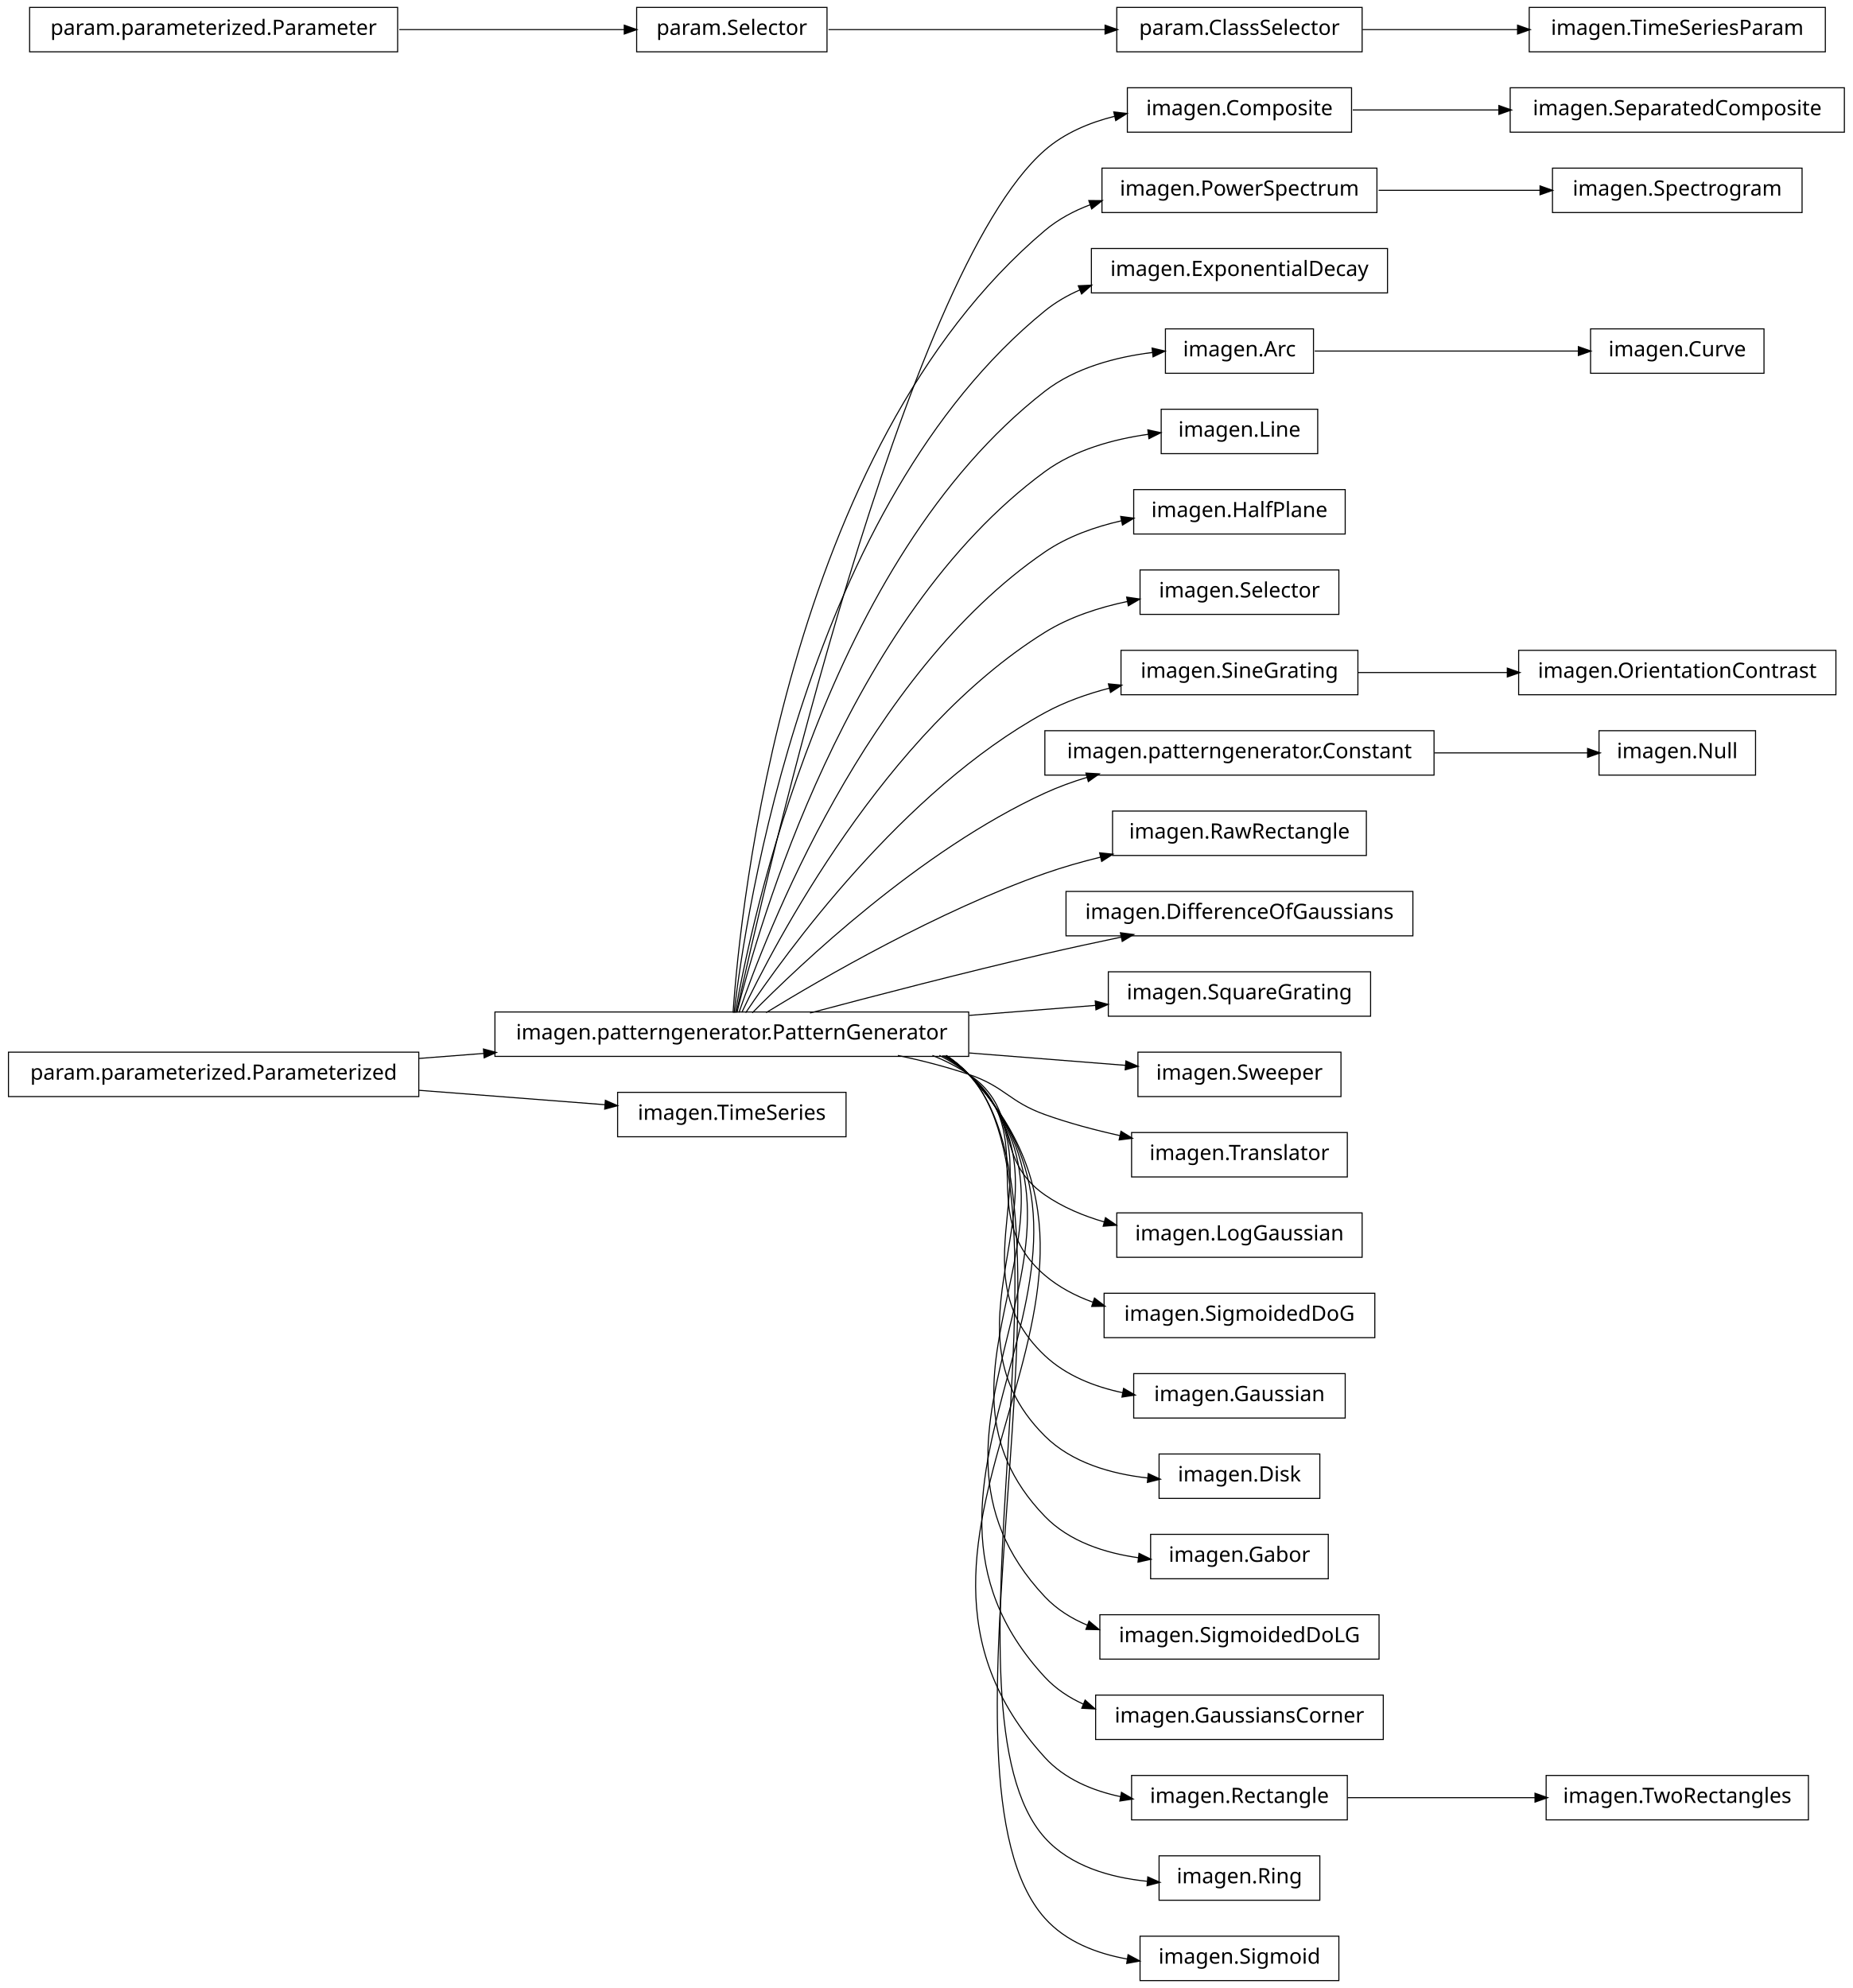
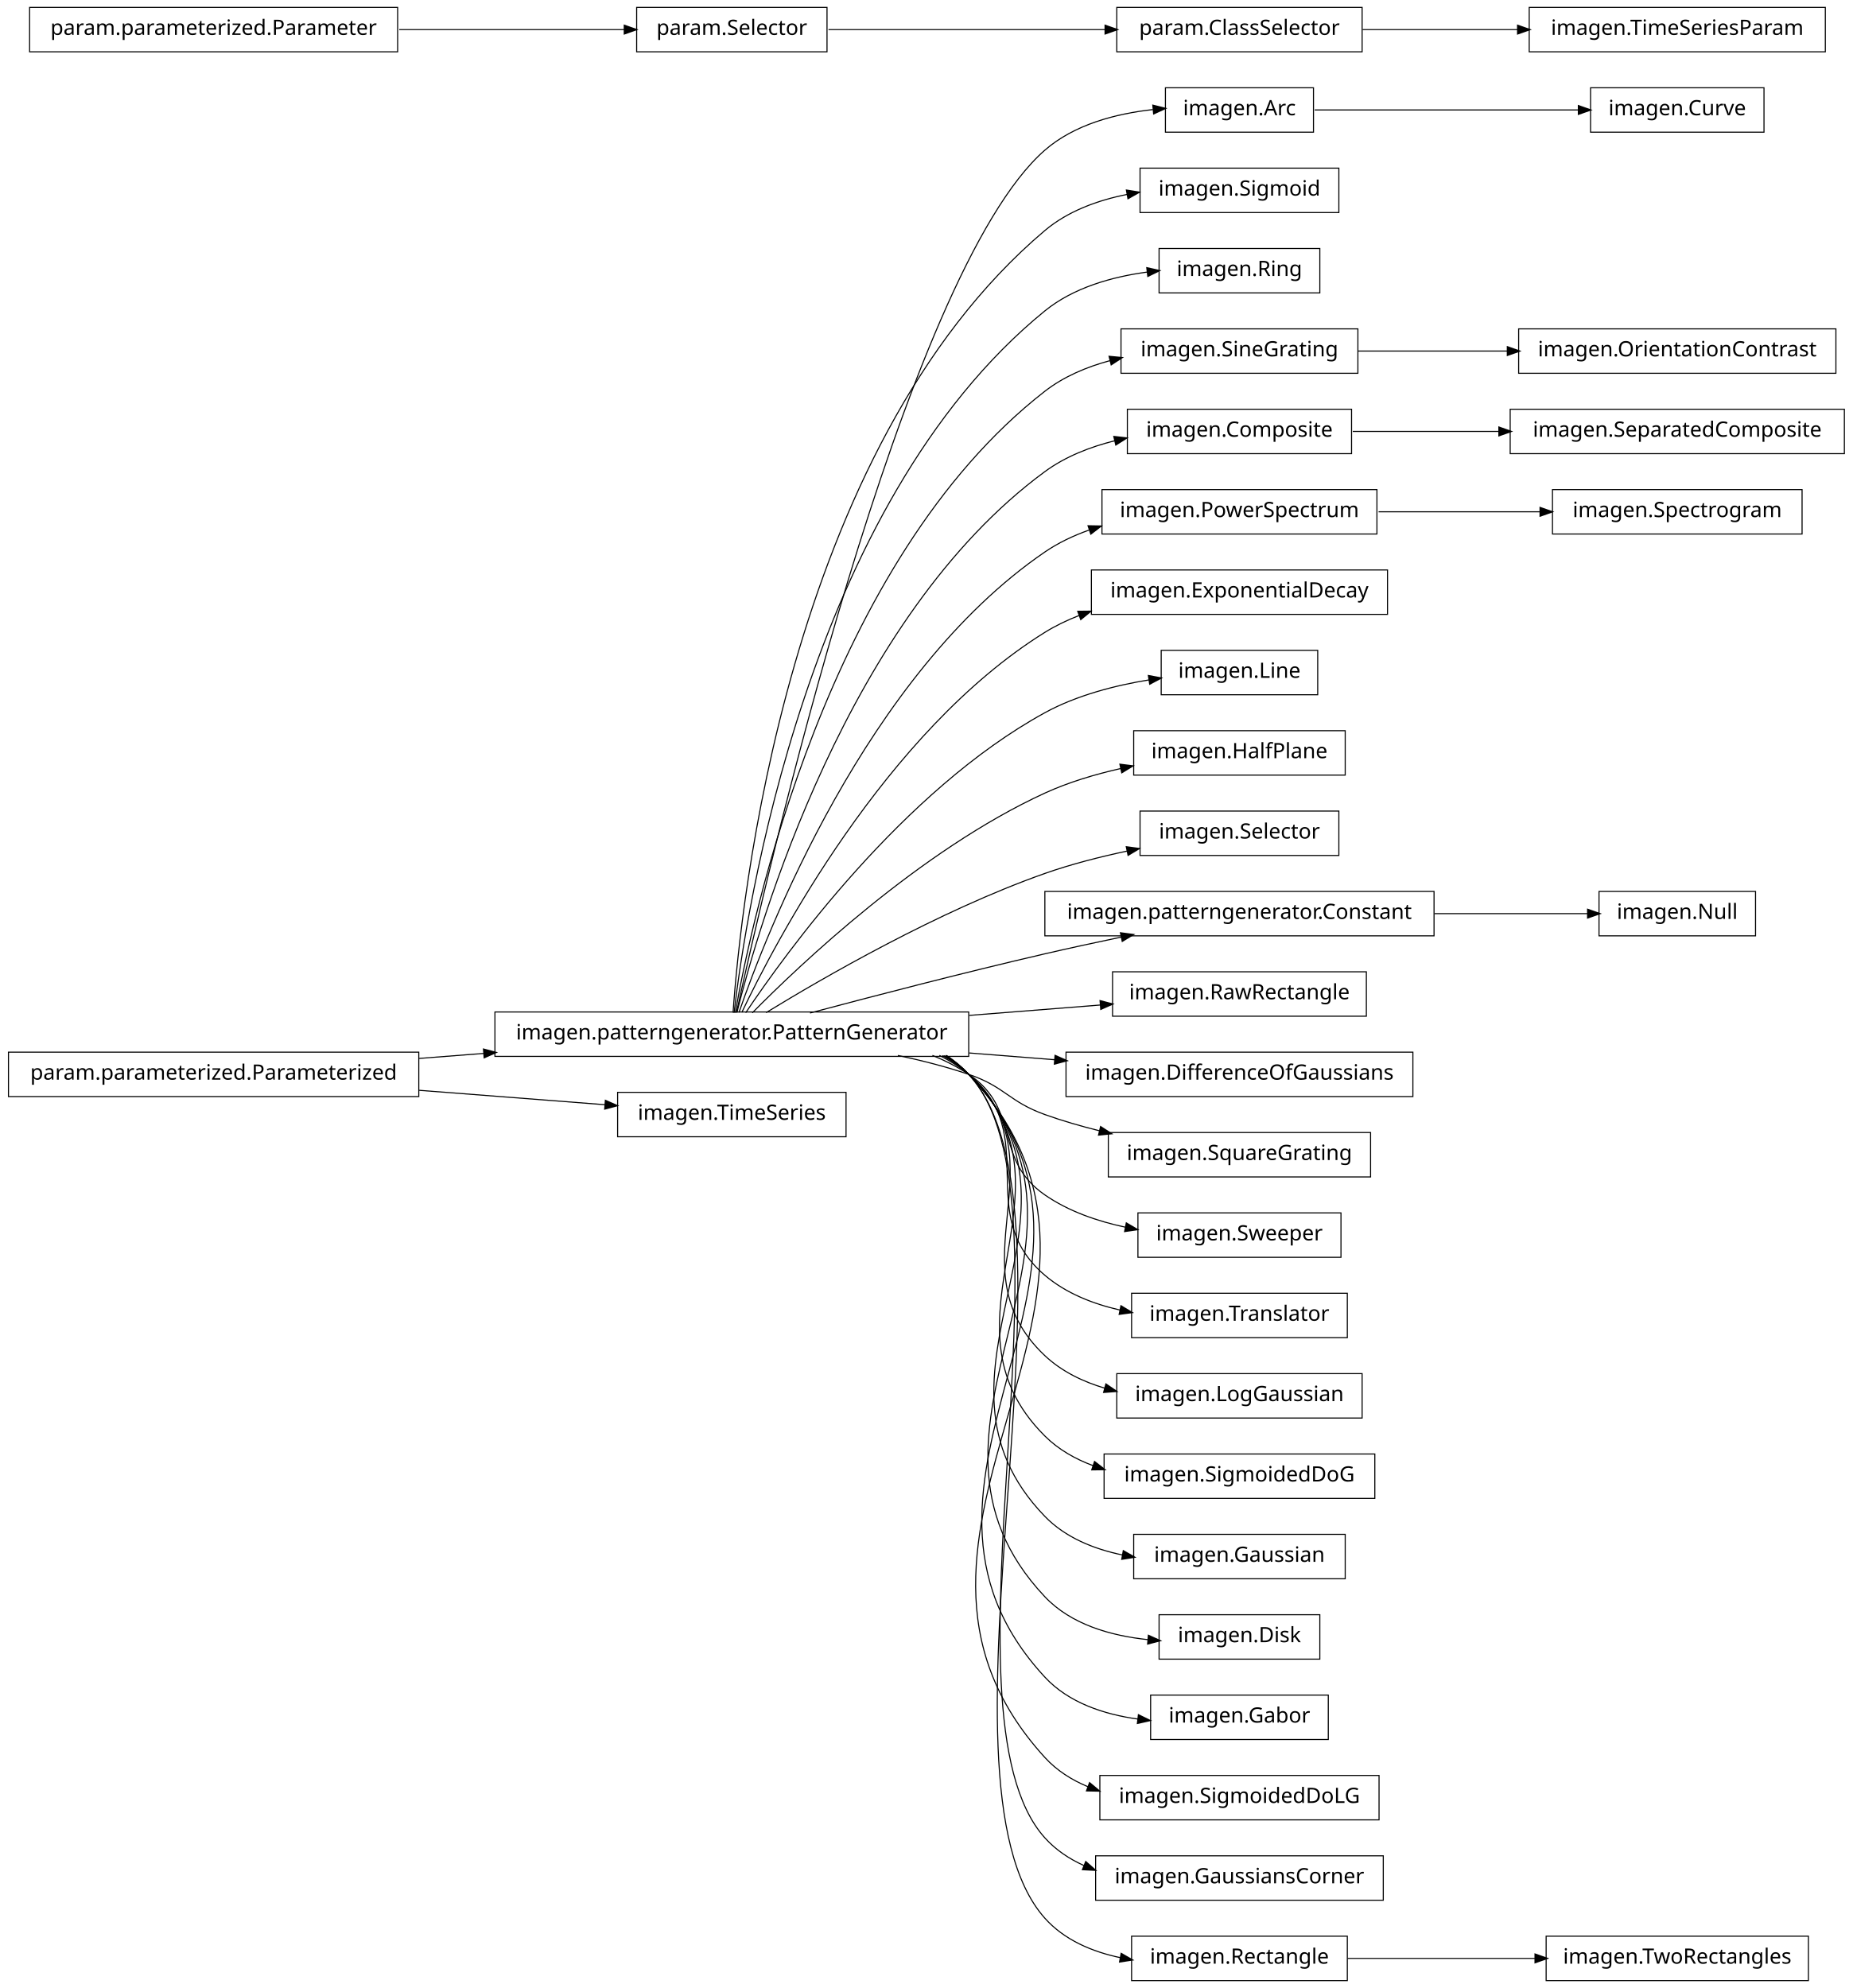
<svg xmlns="http://www.w3.org/2000/svg" width="876pt" height="940pt" viewBox="0.00 0.00 876.00 940.00">
  <g id="graph1" class="graph" transform="scale(1 1) rotate(0) translate(4 936)">
    <polygon fill="white" stroke="white" points="-4,5 -4,-936 873,-936 873,5 -4,5" />
    <g id="node1" class="node">
-       <polygon fill="none" stroke="black" stroke-width="0.5" points="635,-894.5 529,-894.5 529,-873.5 635,-873.5 635,-894.5" />
-       <text text-anchor="middle" x="582" y="-881.5" font-family="Vera" font-size="10.00">imagen.Composite</text>
-     </g>
-     <g id="node61" class="node">
-       <polygon fill="none" stroke="black" stroke-width="0.5" points="868,-894.5 710,-894.5 710,-873.5 868,-873.5 868,-894.5" />
-       <text text-anchor="middle" x="789" y="-881.5" font-family="Vera" font-size="10.00">imagen.SeparatedComposite</text>
-     </g>
-     <g id="edge58" class="edge">
-       <path fill="none" stroke="black" stroke-width="0.5" d="M635.577,-884C656.626,-884 681.297,-884 704.625,-884" />
-       <polygon fill="black" stroke="black" points="704.893,-885.75 709.893,-884 704.892,-882.25 704.893,-885.75" />
+       <polygon fill="none" stroke="black" stroke-width="0.5" points="830,-894.5 748,-894.5 748,-873.5 830,-873.5 830,-894.5" />
+       <text text-anchor="middle" x="789" y="-881.5" font-family="Vera" font-size="10.00">imagen.Curve</text>
    </g>
    <g id="node2" class="node">
+       <polygon fill="none" stroke="black" stroke-width="0.5" points="617,-894.5 547,-894.5 547,-873.5 617,-873.5 617,-894.5" />
+       <text text-anchor="middle" x="582" y="-881.5" font-family="Vera" font-size="10.00">imagen.Arc</text>
+     </g>
+     <g id="edge2" class="edge">
+       <path fill="none" stroke="black" stroke-width="0.5" d="M617.585,-884C652.1,-884 704.658,-884 742.474,-884" />
+       <polygon fill="black" stroke="black" points="742.476,-885.75 747.476,-884 742.476,-882.25 742.476,-885.75" />
+     </g>
+     <g id="node4" class="node">
      <polygon fill="none" stroke="black" stroke-width="0.5" points="454,-457.5 230,-457.5 230,-436.5 454,-436.5 454,-457.5" />
      <text text-anchor="middle" x="342" y="-444.5" font-family="Vera" font-size="10.00">imagen.patterngenerator.PatternGenerator</text>
    </g>
-     <g id="edge2" class="edge">
-       <path fill="none" stroke="black" stroke-width="0.5" d="M344.205,-457.259C356.982,-515.776 423.271,-806.818 490,-865 499.25,-873.065 511.012,-878.031 523.008,-881.022" />
-       <polygon fill="black" stroke="black" points="522.895,-882.791 528.158,-882.186 523.667,-879.377 522.895,-882.791" />
-     </g>
-     <g id="node5" class="node">
-       <polygon fill="none" stroke="black" stroke-width="0.5" points="647,-856.5 517,-856.5 517,-835.5 647,-835.5 647,-856.5" />
-       <text text-anchor="middle" x="582" y="-843.5" font-family="Vera" font-size="10.00">imagen.PowerSpectrum</text>
+     <g id="edge22" class="edge">
+       <path fill="none" stroke="black" stroke-width="0.5" d="M344.205,-457.259C356.982,-515.776 423.271,-806.818 490,-865 503.925,-877.142 523.541,-882.258 541.085,-884.19" />
+       <polygon fill="black" stroke="black" points="541.313,-885.968 546.454,-884.691 541.638,-882.484 541.313,-885.968" />
+     </g>
+     <g id="node7" class="node">
+       <polygon fill="none" stroke="black" stroke-width="0.5" points="629,-856.5 535,-856.5 535,-835.5 629,-835.5 629,-856.5" />
+       <text text-anchor="middle" x="582" y="-843.5" font-family="Vera" font-size="10.00">imagen.Sigmoid</text>
+     </g>
+     <g id="edge6" class="edge">
+       <path fill="none" stroke="black" stroke-width="0.5" d="M342.586,-457.178C346.009,-506.641 367.778,-723.734 490,-827 500.873,-836.187 515.027,-841.318 528.959,-844.091" />
+       <polygon fill="black" stroke="black" points="528.845,-845.849 534.076,-845.009 529.464,-842.404 528.845,-845.849" />
+     </g>
+     <g id="node9" class="node">
+       <polygon fill="none" stroke="black" stroke-width="0.5" points="620,-818.5 544,-818.5 544,-797.5 620,-797.5 620,-818.5" />
+       <text text-anchor="middle" x="582" y="-805.5" font-family="Vera" font-size="10.00">imagen.Ring</text>
+     </g>
+     <g id="edge8" class="edge">
+       <path fill="none" stroke="black" stroke-width="0.5" d="M343.054,-457.096C348.456,-503.427 377.339,-697.332 490,-789 503.528,-800.008 521.808,-805.134 538.509,-807.372" />
+       <polygon fill="black" stroke="black" points="538.463,-809.129 543.634,-807.978 538.874,-805.653 538.463,-809.129" />
+     </g>
+     <g id="node15" class="node">
+       <polygon fill="none" stroke="black" stroke-width="0.5" points="638,-780.5 526,-780.5 526,-759.5 638,-759.5 638,-780.5" />
+       <text text-anchor="middle" x="582" y="-767.5" font-family="Vera" font-size="10.00">imagen.SineGrating</text>
    </g>
    <g id="edge30" class="edge">
-       <path fill="none" stroke="black" stroke-width="0.5" d="M342.586,-457.178C346.009,-506.641 367.778,-723.734 490,-827 496.293,-832.317 503.685,-836.276 511.497,-839.205" />
-       <polygon fill="black" stroke="black" points="511.112,-840.923 516.409,-840.898 512.253,-837.614 511.112,-840.923" />
-     </g>
-     <g id="node8" class="node">
-       <polygon fill="none" stroke="black" stroke-width="0.5" points="652,-818.5 512,-818.5 512,-797.5 652,-797.5 652,-818.5" />
-       <text text-anchor="middle" x="582" y="-805.5" font-family="Vera" font-size="10.00">imagen.ExponentialDecay</text>
-     </g>
-     <g id="edge6" class="edge">
-       <path fill="none" stroke="black" stroke-width="0.5" d="M343.054,-457.096C348.456,-503.427 377.339,-697.332 490,-789 495.04,-793.101 500.741,-796.386 506.773,-799.009" />
-       <polygon fill="black" stroke="black" points="506.153,-800.646 511.445,-800.889 507.459,-797.399 506.153,-800.646" />
-     </g>
-     <g id="node13" class="node">
-       <polygon fill="none" stroke="black" stroke-width="0.5" points="617,-780.5 547,-780.5 547,-759.5 617,-759.5 617,-780.5" />
-       <text text-anchor="middle" x="582" y="-767.5" font-family="Vera" font-size="10.00">imagen.Arc</text>
-     </g>
-     <g id="edge10" class="edge">
-       <path fill="none" stroke="black" stroke-width="0.5" d="M343.642,-457.137C351.211,-500.38 386.877,-670.851 490,-751 504.354,-762.156 523.651,-767.199 540.864,-769.338" />
-       <polygon fill="black" stroke="black" points="540.971,-771.11 546.132,-769.912 541.351,-767.63 540.971,-771.11" />
-     </g>
-     <g id="node15" class="node">
-       <polygon fill="none" stroke="black" stroke-width="0.5" points="619,-742.5 545,-742.5 545,-721.5 619,-721.5 619,-742.5" />
-       <text text-anchor="middle" x="582" y="-729.5" font-family="Vera" font-size="10.00">imagen.Line</text>
-     </g>
-     <g id="edge12" class="edge">
-       <path fill="none" stroke="black" stroke-width="0.5" d="M344.397,-457.219C354.341,-497.199 396.286,-644.188 490,-713 504.058,-723.322 522.425,-728.336 539.047,-730.676" />
-       <polygon fill="black" stroke="black" points="538.964,-732.429 544.143,-731.319 539.402,-728.956 538.964,-732.429" />
+       <path fill="none" stroke="black" stroke-width="0.5" d="M343.642,-457.137C351.211,-500.38 386.877,-670.851 490,-751 498.934,-757.943 509.782,-762.519 520.85,-765.5" />
+       <polygon fill="black" stroke="black" points="520.672,-767.258 525.946,-766.76 521.512,-763.861 520.672,-767.258" />
    </g>
    <g id="node17" class="node">
-       <polygon fill="none" stroke="black" stroke-width="0.5" points="632,-704.5 532,-704.5 532,-683.5 632,-683.5 632,-704.5" />
-       <text text-anchor="middle" x="582" y="-691.5" font-family="Vera" font-size="10.00">imagen.HalfPlane</text>
+       <polygon fill="none" stroke="black" stroke-width="0.5" points="635,-742.5 529,-742.5 529,-721.5 635,-721.5 635,-742.5" />
+       <text text-anchor="middle" x="582" y="-729.5" font-family="Vera" font-size="10.00">imagen.Composite</text>
    </g>
    <g id="edge14" class="edge">
-       <path fill="none" stroke="black" stroke-width="0.5" d="M345.371,-457.24C357.895,-493.576 405.443,-617.232 490,-675 500.7,-682.31 513.62,-686.912 526.351,-689.784" />
-       <polygon fill="black" stroke="black" points="526.154,-691.53 531.406,-690.838 526.868,-688.104 526.154,-691.53" />
-     </g>
-     <g id="node19" class="node">
-       <polygon fill="none" stroke="black" stroke-width="0.5" points="629,-666.5 535,-666.5 535,-645.5 629,-645.5 629,-666.5" />
-       <text text-anchor="middle" x="582" y="-653.5" font-family="Vera" font-size="10.00">imagen.Selector</text>
-     </g>
-     <g id="edge16" class="edge">
-       <path fill="none" stroke="black" stroke-width="0.5" d="M346.723,-457.3C362.136,-489.668 414.37,-589.969 490,-637 501.718,-644.287 515.74,-648.833 529.263,-651.653" />
-       <polygon fill="black" stroke="black" points="528.975,-653.38 534.217,-652.616 529.643,-649.944 528.975,-653.38" />
-     </g>
-     <g id="node21" class="node">
-       <polygon fill="none" stroke="black" stroke-width="0.5" points="638,-628.5 526,-628.5 526,-607.5 638,-607.5 638,-628.5" />
-       <text text-anchor="middle" x="582" y="-615.5" font-family="Vera" font-size="10.00">imagen.SineGrating</text>
-     </g>
-     <g id="edge18" class="edge">
-       <path fill="none" stroke="black" stroke-width="0.5" d="M348.572,-457.145C367.101,-484.853 422.812,-562.191 490,-599 499.427,-604.165 510.097,-607.929 520.747,-610.672" />
-       <polygon fill="black" stroke="black" points="520.361,-612.38 525.634,-611.862 521.19,-608.979 520.361,-612.38" />
-     </g>
-     <g id="node23" class="node">
-       <polygon fill="none" stroke="black" stroke-width="0.5" points="674,-590.5 490,-590.5 490,-569.5 674,-569.5 674,-590.5" />
-       <text text-anchor="middle" x="582" y="-577.5" font-family="Vera" font-size="10.00">imagen.patterngenerator.Constant</text>
+       <path fill="none" stroke="black" stroke-width="0.5" d="M344.397,-457.219C354.341,-497.199 396.286,-644.188 490,-713 499.662,-720.095 511.36,-724.682 523.128,-727.616" />
+       <polygon fill="black" stroke="black" points="522.905,-729.361 528.17,-728.775 523.689,-725.949 522.905,-729.361" />
+     </g>
+     <g id="node20" class="node">
+       <polygon fill="none" stroke="black" stroke-width="0.5" points="647,-704.5 517,-704.5 517,-683.5 647,-683.5 647,-704.5" />
+       <text text-anchor="middle" x="582" y="-691.5" font-family="Vera" font-size="10.00">imagen.PowerSpectrum</text>
+     </g>
+     <g id="edge44" class="edge">
+       <path fill="none" stroke="black" stroke-width="0.5" d="M345.371,-457.24C357.895,-493.576 405.443,-617.232 490,-675 496.346,-679.336 503.473,-682.719 510.879,-685.353" />
+       <polygon fill="black" stroke="black" points="510.748,-687.153 516.045,-687.06 511.846,-683.83 510.748,-687.153" />
+     </g>
+     <g id="node24" class="node">
+       <polygon fill="none" stroke="black" stroke-width="0.5" points="652,-666.5 512,-666.5 512,-645.5 652,-645.5 652,-666.5" />
+       <text text-anchor="middle" x="582" y="-653.5" font-family="Vera" font-size="10.00">imagen.ExponentialDecay</text>
    </g>
    <g id="edge20" class="edge">
-       <path fill="none" stroke="black" stroke-width="0.5" d="M351.684,-457.097C373.872,-479.589 431.039,-533.959 490,-561 496.384,-563.928 503.223,-566.408 510.184,-568.509" />
-       <polygon fill="black" stroke="black" points="509.729,-570.199 515.019,-569.903 510.699,-566.836 509.729,-570.199" />
-     </g>
-     <g id="node25" class="node">
-       <polygon fill="none" stroke="black" stroke-width="0.5" points="642,-552.5 522,-552.5 522,-531.5 642,-531.5 642,-552.5" />
-       <text text-anchor="middle" x="582" y="-539.5" font-family="Vera" font-size="10.00">imagen.RawRectangle</text>
-     </g>
-     <g id="edge22" class="edge">
-       <path fill="none" stroke="black" stroke-width="0.5" d="M358.209,-457.194C384.757,-473.453 439.606,-505.229 490,-523 498.435,-525.975 507.479,-528.547 516.483,-530.752" />
-       <polygon fill="black" stroke="black" points="516.208,-532.486 521.477,-531.94 517.018,-529.081 516.208,-532.486" />
+       <path fill="none" stroke="black" stroke-width="0.5" d="M346.723,-457.3C362.136,-489.668 414.37,-589.969 490,-637 495.085,-640.162 500.605,-642.809 506.329,-645.021" />
+       <polygon fill="black" stroke="black" points="505.883,-646.721 511.18,-646.78 507.076,-643.431 505.883,-646.721" />
    </g>
    <g id="node27" class="node">
-       <polygon fill="none" stroke="black" stroke-width="0.5" points="664,-514.5 500,-514.5 500,-493.5 664,-493.5 664,-514.5" />
-       <text text-anchor="middle" x="582" y="-501.5" font-family="Vera" font-size="10.00">imagen.DifferenceOfGaussians</text>
+       <polygon fill="none" stroke="black" stroke-width="0.5" points="619,-628.5 545,-628.5 545,-607.5 619,-607.5 619,-628.5" />
+       <text text-anchor="middle" x="582" y="-615.5" font-family="Vera" font-size="10.00">imagen.Line</text>
    </g>
    <g id="edge24" class="edge">
+       <path fill="none" stroke="black" stroke-width="0.5" d="M348.572,-457.145C367.101,-484.853 422.812,-562.191 490,-599 505.036,-607.238 523.237,-611.914 539.468,-614.564" />
+       <polygon fill="black" stroke="black" points="539.23,-616.298 544.437,-615.324 539.759,-612.838 539.23,-616.298" />
+     </g>
+     <g id="node29" class="node">
+       <polygon fill="none" stroke="black" stroke-width="0.5" points="632,-590.5 532,-590.5 532,-569.5 632,-569.5 632,-590.5" />
+       <text text-anchor="middle" x="582" y="-577.5" font-family="Vera" font-size="10.00">imagen.HalfPlane</text>
+     </g>
+     <g id="edge26" class="edge">
+       <path fill="none" stroke="black" stroke-width="0.5" d="M351.684,-457.097C373.872,-479.589 431.039,-533.959 490,-561 501.155,-566.116 513.702,-569.866 525.858,-572.611" />
+       <polygon fill="black" stroke="black" points="525.782,-574.385 531.038,-573.727 526.519,-570.964 525.782,-574.385" />
+     </g>
+     <g id="node31" class="node">
+       <polygon fill="none" stroke="black" stroke-width="0.5" points="629,-552.5 535,-552.5 535,-531.5 629,-531.5 629,-552.5" />
+       <text text-anchor="middle" x="582" y="-539.5" font-family="Vera" font-size="10.00">imagen.Selector</text>
+     </g>
+     <g id="edge28" class="edge">
+       <path fill="none" stroke="black" stroke-width="0.5" d="M358.209,-457.194C384.757,-473.453 439.606,-505.229 490,-523 502.356,-527.357 516.018,-530.851 528.948,-533.594" />
+       <polygon fill="black" stroke="black" points="528.803,-535.351 534.054,-534.647 529.51,-531.923 528.803,-535.351" />
+     </g>
+     <g id="node34" class="node">
+       <polygon fill="none" stroke="black" stroke-width="0.5" points="674,-514.5 490,-514.5 490,-493.5 674,-493.5 674,-514.5" />
+       <text text-anchor="middle" x="582" y="-501.5" font-family="Vera" font-size="10.00">imagen.patterngenerator.Constant</text>
+     </g>
+     <g id="edge32" class="edge">
      <path fill="none" stroke="black" stroke-width="0.5" d="M378.982,-457.017C408.848,-464.981 452.009,-476.205 490,-485 501.678,-487.704 514.235,-490.421 526.202,-492.921" />
      <polygon fill="black" stroke="black" points="526.039,-494.675 531.29,-493.979 526.751,-491.248 526.039,-494.675" />
    </g>
-     <g id="node29" class="node">
-       <polygon fill="none" stroke="black" stroke-width="0.5" points="644,-476.5 520,-476.5 520,-455.5 644,-455.5 644,-476.5" />
-       <text text-anchor="middle" x="582" y="-463.5" font-family="Vera" font-size="10.00">imagen.SquareGrating</text>
-     </g>
-     <g id="edge26" class="edge">
-       <path fill="none" stroke="black" stroke-width="0.5" d="M454.27,-455.888C474.677,-457.504 495.384,-459.143 514.015,-460.618" />
-       <polygon fill="black" stroke="black" points="514.091,-462.379 519.213,-461.029 514.367,-458.89 514.091,-462.379" />
-     </g>
-     <g id="node31" class="node">
-       <polygon fill="none" stroke="black" stroke-width="0.5" points="630,-438.5 534,-438.5 534,-417.5 630,-417.5 630,-438.5" />
-       <text text-anchor="middle" x="582" y="-425.5" font-family="Vera" font-size="10.00">imagen.Sweeper</text>
-     </g>
-     <g id="edge28" class="edge">
-       <path fill="none" stroke="black" stroke-width="0.5" d="M454.27,-438.112C480.021,-436.073 506.249,-433.997 528.184,-432.26" />
-       <polygon fill="black" stroke="black" points="528.527,-433.989 533.374,-431.85 528.251,-430.5 528.527,-433.989" />
-     </g>
    <g id="node38" class="node">
-       <polygon fill="none" stroke="black" stroke-width="0.5" points="633,-400.5 531,-400.5 531,-379.5 633,-379.5 633,-400.5" />
-       <text text-anchor="middle" x="582" y="-387.5" font-family="Vera" font-size="10.00">imagen.Translator</text>
+       <polygon fill="none" stroke="black" stroke-width="0.5" points="642,-476.5 522,-476.5 522,-455.5 642,-455.5 642,-476.5" />
+       <text text-anchor="middle" x="582" y="-463.5" font-family="Vera" font-size="10.00">imagen.RawRectangle</text>
    </g>
    <g id="edge36" class="edge">
-       <path fill="none" stroke="black" stroke-width="0.5" d="M420.515,-436.949C431.895,-434.553 443.353,-431.609 454,-428 471.134,-422.192 472.972,-415.112 490,-409 501.282,-404.95 513.67,-401.659 525.598,-399.026" />
-       <polygon fill="black" stroke="black" points="526.155,-400.696 530.677,-397.937 525.422,-397.274 526.155,-400.696" />
+       <path fill="none" stroke="black" stroke-width="0.5" d="M454.27,-455.888C475.458,-457.565 496.968,-459.268 516.144,-460.786" />
+       <polygon fill="black" stroke="black" points="516.366,-462.559 521.489,-461.21 516.642,-459.07 516.366,-462.559" />
    </g>
    <g id="node40" class="node">
-       <polygon fill="none" stroke="black" stroke-width="0.5" points="640,-362.5 524,-362.5 524,-341.5 640,-341.5 640,-362.5" />
-       <text text-anchor="middle" x="582" y="-349.5" font-family="Vera" font-size="10.00">imagen.LogGaussian</text>
+       <polygon fill="none" stroke="black" stroke-width="0.5" points="664,-438.5 500,-438.5 500,-417.5 664,-417.5 664,-438.5" />
+       <text text-anchor="middle" x="582" y="-425.5" font-family="Vera" font-size="10.00">imagen.DifferenceOfGaussians</text>
    </g>
    <g id="edge38" class="edge">
-       <path fill="none" stroke="black" stroke-width="0.5" d="M436.846,-436.968C442.881,-434.512 448.666,-431.554 454,-428 478.935,-411.386 465.365,-388.056 490,-371 498.412,-365.176 508.226,-361.065 518.25,-358.178" />
-       <polygon fill="black" stroke="black" points="518.805,-359.841 523.182,-356.857 517.9,-356.46 518.805,-359.841" />
+       <path fill="none" stroke="black" stroke-width="0.5" d="M454.27,-438.112C467.841,-437.038 481.543,-435.953 494.68,-434.913" />
+       <polygon fill="black" stroke="black" points="495.034,-436.64 499.88,-434.501 494.758,-433.151 495.034,-436.64" />
    </g>
    <g id="node42" class="node">
-       <polygon fill="none" stroke="black" stroke-width="0.5" points="646,-324.5 518,-324.5 518,-303.5 646,-303.5 646,-324.5" />
-       <text text-anchor="middle" x="582" y="-311.5" font-family="Vera" font-size="10.00">imagen.SigmoidedDoG</text>
+       <polygon fill="none" stroke="black" stroke-width="0.5" points="644,-400.5 520,-400.5 520,-379.5 644,-379.5 644,-400.5" />
+       <text text-anchor="middle" x="582" y="-387.5" font-family="Vera" font-size="10.00">imagen.SquareGrating</text>
    </g>
    <g id="edge40" class="edge">
-       <path fill="none" stroke="black" stroke-width="0.5" d="M440.125,-436.98C445.063,-434.476 449.735,-431.508 454,-428 488.872,-399.318 455.644,-362.298 490,-333 496.577,-327.391 504.374,-323.29 512.604,-320.313" />
-       <polygon fill="black" stroke="black" points="513.58,-321.834 517.777,-318.602 512.481,-318.511 513.58,-321.834" />
-     </g>
-     <g id="node46" class="node">
-       <polygon fill="none" stroke="black" stroke-width="0.5" points="632,-286.5 532,-286.5 532,-265.5 632,-265.5 632,-286.5" />
-       <text text-anchor="middle" x="582" y="-273.5" font-family="Vera" font-size="10.00">imagen.Gaussian</text>
-     </g>
-     <g id="edge44" class="edge">
-       <path fill="none" stroke="black" stroke-width="0.5" d="M441.576,-436.896C446.023,-434.39 450.204,-431.447 454,-428 499.336,-386.832 445.404,-336.968 490,-295 500.049,-285.543 513.505,-280.262 527.018,-277.429" />
-       <polygon fill="black" stroke="black" points="527.403,-279.137 531.993,-276.493 526.756,-275.698 527.403,-279.137" />
-     </g>
-     <g id="node48" class="node">
-       <polygon fill="none" stroke="black" stroke-width="0.5" points="620,-248.5 544,-248.5 544,-227.5 620,-227.5 620,-248.5" />
-       <text text-anchor="middle" x="582" y="-235.5" font-family="Vera" font-size="10.00">imagen.Disk</text>
+       <path fill="none" stroke="black" stroke-width="0.5" d="M420.515,-436.949C431.895,-434.553 443.353,-431.609 454,-428 471.134,-422.192 472.972,-415.112 490,-409 498.289,-406.024 507.175,-403.459 516.037,-401.263" />
+       <polygon fill="black" stroke="black" points="516.501,-402.951 520.953,-400.08 515.683,-399.548 516.501,-402.951" />
+     </g>
+     <g id="node44" class="node">
+       <polygon fill="none" stroke="black" stroke-width="0.5" points="630,-362.5 534,-362.5 534,-341.5 630,-341.5 630,-362.5" />
+       <text text-anchor="middle" x="582" y="-349.5" font-family="Vera" font-size="10.00">imagen.Sweeper</text>
+     </g>
+     <g id="edge42" class="edge">
+       <path fill="none" stroke="black" stroke-width="0.5" d="M436.846,-436.968C442.881,-434.512 448.666,-431.554 454,-428 478.935,-411.386 465.365,-388.056 490,-371 501.226,-363.228 514.949,-358.507 528.334,-355.673" />
+       <polygon fill="black" stroke="black" points="528.675,-357.39 533.246,-354.712 528.003,-353.955 528.675,-357.39" />
+     </g>
+     <g id="node47" class="node">
+       <polygon fill="none" stroke="black" stroke-width="0.5" points="633,-324.5 531,-324.5 531,-303.5 633,-303.5 633,-324.5" />
+       <text text-anchor="middle" x="582" y="-311.5" font-family="Vera" font-size="10.00">imagen.Translator</text>
    </g>
    <g id="edge46" class="edge">
-       <path fill="none" stroke="black" stroke-width="0.5" d="M442.322,-436.855C446.517,-434.348 450.445,-431.417 454,-428 509.991,-374.176 434.977,-311.813 490,-257 502.67,-244.378 521.366,-239.083 538.601,-237.154" />
-       <polygon fill="black" stroke="black" points="539.079,-238.867 543.894,-236.659 538.753,-235.382 539.079,-238.867" />
-     </g>
-     <g id="node50" class="node">
-       <polygon fill="none" stroke="black" stroke-width="0.5" points="624,-210.5 540,-210.5 540,-189.5 624,-189.5 624,-210.5" />
-       <text text-anchor="middle" x="582" y="-197.5" font-family="Vera" font-size="10.00">imagen.Gabor</text>
-     </g>
-     <g id="edge48" class="edge">
-       <path fill="none" stroke="black" stroke-width="0.5" d="M442.975,-436.706C446.942,-434.226 450.649,-431.343 454,-428 520.734,-361.435 424.462,-286.743 490,-219 501.51,-207.103 518.356,-201.653 534.496,-199.408" />
-       <polygon fill="black" stroke="black" points="534.72,-201.144 539.476,-198.81 534.303,-197.669 534.72,-201.144" />
-     </g>
-     <g id="node52" class="node">
-       <polygon fill="none" stroke="black" stroke-width="0.5" points="648,-172.5 516,-172.5 516,-151.5 648,-151.5 648,-172.5" />
-       <text text-anchor="middle" x="582" y="-159.5" font-family="Vera" font-size="10.00">imagen.SigmoidedDoLG</text>
+       <path fill="none" stroke="black" stroke-width="0.5" d="M440.125,-436.98C445.063,-434.476 449.735,-431.508 454,-428 488.872,-399.318 455.644,-362.298 490,-333 499.969,-324.498 512.742,-319.461 525.576,-316.552" />
+       <polygon fill="black" stroke="black" points="526.138,-318.223 530.684,-315.502 525.434,-314.794 526.138,-318.223" />
+     </g>
+     <g id="node51" class="node">
+       <polygon fill="none" stroke="black" stroke-width="0.5" points="640,-286.5 524,-286.5 524,-265.5 640,-265.5 640,-286.5" />
+       <text text-anchor="middle" x="582" y="-273.5" font-family="Vera" font-size="10.00">imagen.LogGaussian</text>
    </g>
    <g id="edge50" class="edge">
-       <path fill="none" stroke="black" stroke-width="0.5" d="M443.082,-436.812C447.02,-434.304 450.692,-431.386 454,-428 531.525,-348.646 413.9,-261.722 490,-181 495.652,-175.005 502.655,-170.637 510.257,-167.486" />
-       <polygon fill="black" stroke="black" points="510.997,-169.077 515.06,-165.677 509.764,-165.801 510.997,-169.077" />
-     </g>
-     <g id="node54" class="node">
-       <polygon fill="none" stroke="black" stroke-width="0.5" points="650,-134.5 514,-134.5 514,-113.5 650,-113.5 650,-134.5" />
-       <text text-anchor="middle" x="582" y="-121.5" font-family="Vera" font-size="10.00">imagen.GaussiansCorner</text>
+       <path fill="none" stroke="black" stroke-width="0.5" d="M441.576,-436.896C446.023,-434.39 450.204,-431.447 454,-428 499.336,-386.832 445.404,-336.968 490,-295 497.931,-287.537 507.983,-282.674 518.511,-279.563" />
+       <polygon fill="black" stroke="black" points="519.003,-281.243 523.376,-278.254 518.093,-277.863 519.003,-281.243" />
+     </g>
+     <g id="node53" class="node">
+       <polygon fill="none" stroke="black" stroke-width="0.5" points="646,-248.5 518,-248.5 518,-227.5 646,-227.5 646,-248.5" />
+       <text text-anchor="middle" x="582" y="-235.5" font-family="Vera" font-size="10.00">imagen.SigmoidedDoG</text>
    </g>
    <g id="edge52" class="edge">
-       <path fill="none" stroke="black" stroke-width="0.5" d="M443.162,-436.889C447.079,-434.361 450.725,-431.417 454,-428 542.345,-335.828 403.31,-236.73 490,-143 495.129,-137.455 501.413,-133.294 508.266,-130.199" />
-       <polygon fill="black" stroke="black" points="509.13,-131.736 513.094,-128.222 507.804,-128.497 509.13,-131.736" />
+       <path fill="none" stroke="black" stroke-width="0.5" d="M442.322,-436.855C446.517,-434.348 450.445,-431.417 454,-428 509.991,-374.176 434.977,-311.813 490,-257 496.434,-250.59 504.423,-246.07 512.985,-242.921" />
+       <polygon fill="black" stroke="black" points="513.609,-244.557 517.794,-241.309 512.497,-241.238 513.609,-244.557" />
+     </g>
+     <g id="node55" class="node">
+       <polygon fill="none" stroke="black" stroke-width="0.5" points="632,-210.5 532,-210.5 532,-189.5 632,-189.5 632,-210.5" />
+       <text text-anchor="middle" x="582" y="-197.5" font-family="Vera" font-size="10.00">imagen.Gaussian</text>
+     </g>
+     <g id="edge54" class="edge">
+       <path fill="none" stroke="black" stroke-width="0.5" d="M442.975,-436.706C446.942,-434.226 450.649,-431.343 454,-428 520.734,-361.435 424.462,-286.743 490,-219 499.696,-208.978 513.177,-203.531 526.834,-200.721" />
+       <polygon fill="black" stroke="black" points="527.263,-202.422 531.867,-199.801 526.634,-198.979 527.263,-202.422" />
    </g>
    <g id="node57" class="node">
-       <polygon fill="none" stroke="black" stroke-width="0.5" points="633,-96.5 531,-96.5 531,-75.5 633,-75.5 633,-96.5" />
-       <text text-anchor="middle" x="582" y="-83.5" font-family="Vera" font-size="10.00">imagen.Rectangle</text>
+       <polygon fill="none" stroke="black" stroke-width="0.5" points="620,-172.5 544,-172.5 544,-151.5 620,-151.5 620,-172.5" />
+       <text text-anchor="middle" x="582" y="-159.5" font-family="Vera" font-size="10.00">imagen.Disk</text>
+     </g>
+     <g id="edge56" class="edge">
+       <path fill="none" stroke="black" stroke-width="0.5" d="M443.082,-436.812C447.02,-434.304 450.692,-431.386 454,-428 531.525,-348.646 413.9,-261.722 490,-181 502.369,-167.879 521.215,-162.548 538.635,-160.725" />
+       <polygon fill="black" stroke="black" points="539.154,-162.437 543.987,-160.267 538.856,-158.95 539.154,-162.437" />
+     </g>
+     <g id="node59" class="node">
+       <polygon fill="none" stroke="black" stroke-width="0.5" points="624,-134.5 540,-134.5 540,-113.5 624,-113.5 624,-134.5" />
+       <text text-anchor="middle" x="582" y="-121.5" font-family="Vera" font-size="10.00">imagen.Gabor</text>
+     </g>
+     <g id="edge58" class="edge">
+       <path fill="none" stroke="black" stroke-width="0.5" d="M443.162,-436.889C447.079,-434.361 450.725,-431.417 454,-428 542.345,-335.828 403.31,-236.73 490,-143 501.24,-130.847 518.029,-125.344 534.201,-123.129" />
+       <polygon fill="black" stroke="black" points="534.431,-124.864 539.193,-122.543 534.023,-121.388 534.431,-124.864" />
+     </g>
+     <g id="node61" class="node">
+       <polygon fill="none" stroke="black" stroke-width="0.5" points="648,-96.5 516,-96.5 516,-75.5 648,-75.5 648,-96.5" />
+       <text text-anchor="middle" x="582" y="-83.5" font-family="Vera" font-size="10.00">imagen.SigmoidedDoLG</text>
    </g>
    <g id="edge60" class="edge">
-       <path fill="none" stroke="black" stroke-width="0.5" d="M443.223,-436.948C447.125,-434.404 450.75,-431.441 454,-428 553.183,-322.991 392.702,-211.758 490,-105 499.295,-94.801 512.496,-89.268 526.005,-86.431" />
-       <polygon fill="black" stroke="black" points="526.393,-88.139 530.989,-85.504 525.753,-84.698 526.393,-88.139" />
-     </g>
-     <g id="node65" class="node">
-       <polygon fill="none" stroke="black" stroke-width="0.5" points="620,-58.5 544,-58.5 544,-37.5 620,-37.5 620,-58.5" />
-       <text text-anchor="middle" x="582" y="-45.5" font-family="Vera" font-size="10.00">imagen.Ring</text>
-     </g>
-     <g id="edge64" class="edge">
-       <path fill="none" stroke="black" stroke-width="0.5" d="M443.273,-436.994C447.161,-434.438 450.77,-431.46 454,-428 509.017,-369.07 436.041,-126.9 490,-67 502.069,-53.602 520.873,-48.233 538.344,-46.457" />
-       <polygon fill="black" stroke="black" points="538.874,-48.169 543.714,-46.016 538.588,-44.681 538.874,-48.169" />
-     </g>
-     <g id="node71" class="node">
-       <polygon fill="none" stroke="black" stroke-width="0.5" points="629,-20.5 535,-20.5 535,0.5 629,0.5 629,-20.5" />
-       <text text-anchor="middle" x="582" y="-7.5" font-family="Vera" font-size="10.00">imagen.Sigmoid</text>
+       <path fill="none" stroke="black" stroke-width="0.5" d="M443.223,-436.948C447.125,-434.404 450.75,-431.441 454,-428 553.183,-322.991 392.702,-211.758 490,-105 495.641,-98.811 502.719,-94.34 510.432,-91.147" />
+       <polygon fill="black" stroke="black" points="511.241,-92.713 515.31,-89.321 510.013,-89.436 511.241,-92.713" />
+     </g>
+     <g id="node63" class="node">
+       <polygon fill="none" stroke="black" stroke-width="0.5" points="650,-58.5 514,-58.5 514,-37.5 650,-37.5 650,-58.5" />
+       <text text-anchor="middle" x="582" y="-45.5" font-family="Vera" font-size="10.00">imagen.GaussiansCorner</text>
+     </g>
+     <g id="edge62" class="edge">
+       <path fill="none" stroke="black" stroke-width="0.5" d="M443.273,-436.994C447.161,-434.438 450.77,-431.46 454,-428 509.017,-369.07 436.041,-126.9 490,-67 495.144,-61.289 501.512,-57.038 508.478,-53.901" />
+       <polygon fill="black" stroke="black" points="509.417,-55.408 513.389,-51.903 508.099,-52.166 509.417,-55.408" />
+     </g>
+     <g id="node66" class="node">
+       <polygon fill="none" stroke="black" stroke-width="0.5" points="633,-20.5 531,-20.5 531,0.5 633,0.5 633,-20.5" />
+       <text text-anchor="middle" x="582" y="-7.5" font-family="Vera" font-size="10.00">imagen.Rectangle</text>
    </g>
    <g id="edge70" class="edge">
-       <path fill="none" stroke="black" stroke-width="0.5" d="M443.796,-436.709C447.49,-434.215 450.92,-431.33 454,-428 514.447,-362.64 430.726,-95.426 490,-29 499.951,-17.848 514.567,-12.246 529.233,-9.649" />
-       <polygon fill="black" stroke="black" points="529.528,-11.374 534.201,-8.88 528.993,-7.915 529.528,-11.374" />
-     </g>
-     <g id="node4" class="node">
-       <polygon fill="none" stroke="black" stroke-width="0.5" points="848,-856.5 730,-856.5 730,-835.5 848,-835.5 848,-856.5" />
-       <text text-anchor="middle" x="789" y="-843.5" font-family="Vera" font-size="10.00">imagen.Spectrogram</text>
-     </g>
-     <g id="edge4" class="edge">
-       <path fill="none" stroke="black" stroke-width="0.5" d="M647.781,-846C672.206,-846 699.878,-846 724.214,-846" />
-       <polygon fill="black" stroke="black" points="724.354,-847.75 729.354,-846 724.354,-844.25 724.354,-847.75" />
-     </g>
-     <g id="node7" class="node">
+       <path fill="none" stroke="black" stroke-width="0.5" d="M443.796,-436.709C447.49,-434.215 450.92,-431.33 454,-428 514.447,-362.64 430.726,-95.426 490,-29 499.187,-18.704 512.351,-13.138 525.86,-10.301" />
+       <polygon fill="black" stroke="black" points="526.249,-12.008 530.845,-9.375 525.61,-8.567 526.249,-12.008" />
+     </g>
+     <g id="node5" class="node">
      <polygon fill="none" stroke="black" stroke-width="0.5" points="194,-438.5 5.68434e-14,-438.5 0,-417.5 194,-417.5 194,-438.5" />
      <text text-anchor="middle" x="97" y="-425.5" font-family="Vera" font-size="10.00">param.parameterized.Parameterized</text>
    </g>
-     <g id="edge62" class="edge">
+     <g id="edge4" class="edge">
      <path fill="none" stroke="black" stroke-width="0.5" d="M194.182,-435.537C204.286,-436.32 214.629,-437.122 224.922,-437.92" />
      <polygon fill="black" stroke="black" points="224.849,-439.67 229.969,-438.312 225.12,-436.18 224.849,-439.67" />
    </g>
-     <g id="node36" class="node">
+     <g id="node22" class="node">
      <polygon fill="none" stroke="black" stroke-width="0.5" points="396,-419.5 288,-419.5 288,-398.5 396,-398.5 396,-419.5" />
      <text text-anchor="middle" x="342" y="-406.5" font-family="Vera" font-size="10.00">imagen.TimeSeries</text>
    </g>
-     <g id="edge34" class="edge">
+     <g id="edge18" class="edge">
      <path fill="none" stroke="black" stroke-width="0.5" d="M194.182,-420.463C223.866,-418.161 255.624,-415.699 282.066,-413.648" />
      <polygon fill="black" stroke="black" points="282.431,-415.375 287.281,-413.244 282.161,-411.885 282.431,-415.375" />
    </g>
-     <g id="node10" class="node">
+     <g id="node11" class="node">
+       <polygon fill="none" stroke="black" stroke-width="0.5" points="859,-932.5 719,-932.5 719,-911.5 859,-911.5 859,-932.5" />
+       <text text-anchor="middle" x="789" y="-919.5" font-family="Vera" font-size="10.00">imagen.TimeSeriesParam</text>
+     </g>
+     <g id="node12" class="node">
+       <polygon fill="none" stroke="black" stroke-width="0.5" points="640,-932.5 524,-932.5 524,-911.5 640,-911.5 640,-932.5" />
+       <text text-anchor="middle" x="582" y="-919.5" font-family="Vera" font-size="10.00">param.ClassSelector</text>
+     </g>
+     <g id="edge10" class="edge">
+       <path fill="none" stroke="black" stroke-width="0.5" d="M640.212,-922C662.986,-922 689.405,-922 713.606,-922" />
+       <polygon fill="black" stroke="black" points="713.734,-923.75 718.734,-922 713.734,-920.25 713.734,-923.75" />
+     </g>
+     <g id="node14" class="node">
+       <polygon fill="none" stroke="black" stroke-width="0.5" points="864,-780.5 714,-780.5 714,-759.5 864,-759.5 864,-780.5" />
+       <text text-anchor="middle" x="789" y="-767.5" font-family="Vera" font-size="10.00">imagen.OrientationContrast</text>
+     </g>
+     <g id="edge12" class="edge">
+       <path fill="none" stroke="black" stroke-width="0.5" d="M638.017,-770C659.815,-770 685.2,-770 708.866,-770" />
+       <polygon fill="black" stroke="black" points="708.888,-771.75 713.888,-770 708.887,-768.25 708.888,-771.75" />
+     </g>
+     <g id="node70" class="node">
+       <polygon fill="none" stroke="black" stroke-width="0.5" points="868,-742.5 710,-742.5 710,-721.5 868,-721.5 868,-742.5" />
+       <text text-anchor="middle" x="789" y="-729.5" font-family="Vera" font-size="10.00">imagen.SeparatedComposite</text>
+     </g>
+     <g id="edge68" class="edge">
+       <path fill="none" stroke="black" stroke-width="0.5" d="M635.577,-732C656.626,-732 681.297,-732 704.625,-732" />
+       <polygon fill="black" stroke="black" points="704.893,-733.75 709.893,-732 704.892,-730.25 704.893,-733.75" />
+     </g>
+     <g id="node19" class="node">
+       <polygon fill="none" stroke="black" stroke-width="0.5" points="848,-704.5 730,-704.5 730,-683.5 848,-683.5 848,-704.5" />
+       <text text-anchor="middle" x="789" y="-691.5" font-family="Vera" font-size="10.00">imagen.Spectrogram</text>
+     </g>
+     <g id="edge16" class="edge">
+       <path fill="none" stroke="black" stroke-width="0.5" d="M647.781,-694C672.206,-694 699.878,-694 724.214,-694" />
+       <polygon fill="black" stroke="black" points="724.354,-695.75 729.354,-694 724.354,-692.25 724.354,-695.75" />
+     </g>
+     <g id="node68" class="node">
+       <polygon fill="none" stroke="black" stroke-width="0.5" points="826,-514.5 752,-514.5 752,-493.5 826,-493.5 826,-514.5" />
+       <text text-anchor="middle" x="789" y="-501.5" font-family="Vera" font-size="10.00">imagen.Null</text>
+     </g>
+     <g id="edge66" class="edge">
+       <path fill="none" stroke="black" stroke-width="0.5" d="M674.3,-504C699.545,-504 725.69,-504 746.63,-504" />
+       <polygon fill="black" stroke="black" points="746.839,-505.75 751.839,-504 746.838,-502.25 746.839,-505.75" />
+     </g>
+     <g id="node36" class="node">
      <polygon fill="none" stroke="black" stroke-width="0.5" points="387,-932.5 297,-932.5 297,-911.5 387,-911.5 387,-932.5" />
      <text text-anchor="middle" x="342" y="-919.5" font-family="Vera" font-size="10.00">param.Selector</text>
    </g>
-     <g id="node34" class="node">
-       <polygon fill="none" stroke="black" stroke-width="0.5" points="640,-932.5 524,-932.5 524,-911.5 640,-911.5 640,-932.5" />
-       <text text-anchor="middle" x="582" y="-919.5" font-family="Vera" font-size="10.00">param.ClassSelector</text>
-     </g>
-     <g id="edge32" class="edge">
+     <g id="edge34" class="edge">
      <path fill="none" stroke="black" stroke-width="0.5" d="M387.707,-922C424.748,-922 477.358,-922 518.494,-922" />
      <polygon fill="black" stroke="black" points="518.706,-923.75 523.706,-922 518.706,-920.25 518.706,-923.75" />
    </g>
-     <g id="node11" class="node">
+     <g id="node49" class="node">
      <polygon fill="none" stroke="black" stroke-width="0.5" points="184,-932.5 10,-932.5 10,-911.5 184,-911.5 184,-932.5" />
      <text text-anchor="middle" x="97" y="-919.5" font-family="Vera" font-size="10.00">param.parameterized.Parameter</text>
    </g>
-     <g id="edge8" class="edge">
+     <g id="edge48" class="edge">
      <path fill="none" stroke="black" stroke-width="0.5" d="M184.759,-922C220.453,-922 260.436,-922 291.152,-922" />
      <polygon fill="black" stroke="black" points="291.387,-923.75 296.387,-922 291.387,-920.25 291.387,-923.75" />
    </g>
-     <g id="node44" class="node">
-       <polygon fill="none" stroke="black" stroke-width="0.5" points="830,-780.5 748,-780.5 748,-759.5 830,-759.5 830,-780.5" />
-       <text text-anchor="middle" x="789" y="-767.5" font-family="Vera" font-size="10.00">imagen.Curve</text>
-     </g>
-     <g id="edge42" class="edge">
-       <path fill="none" stroke="black" stroke-width="0.5" d="M617.585,-770C652.1,-770 704.658,-770 742.474,-770" />
-       <polygon fill="black" stroke="black" points="742.476,-771.75 747.476,-770 742.476,-768.25 742.476,-771.75" />
-     </g>
-     <g id="node69" class="node">
-       <polygon fill="none" stroke="black" stroke-width="0.5" points="864,-628.5 714,-628.5 714,-607.5 864,-607.5 864,-628.5" />
-       <text text-anchor="middle" x="789" y="-615.5" font-family="Vera" font-size="10.00">imagen.OrientationContrast</text>
-     </g>
-     <g id="edge68" class="edge">
-       <path fill="none" stroke="black" stroke-width="0.5" d="M638.017,-618C659.815,-618 685.2,-618 708.866,-618" />
-       <polygon fill="black" stroke="black" points="708.888,-619.75 713.888,-618 708.887,-616.25 708.888,-619.75" />
-     </g>
-     <g id="node59" class="node">
-       <polygon fill="none" stroke="black" stroke-width="0.5" points="826,-590.5 752,-590.5 752,-569.5 826,-569.5 826,-590.5" />
-       <text text-anchor="middle" x="789" y="-577.5" font-family="Vera" font-size="10.00">imagen.Null</text>
-     </g>
-     <g id="edge56" class="edge">
-       <path fill="none" stroke="black" stroke-width="0.5" d="M674.3,-580C699.545,-580 725.69,-580 746.63,-580" />
-       <polygon fill="black" stroke="black" points="746.839,-581.75 751.839,-580 746.838,-578.25 746.839,-581.75" />
-     </g>
-     <g id="node67" class="node">
-       <polygon fill="none" stroke="black" stroke-width="0.5" points="859,-932.5 719,-932.5 719,-911.5 859,-911.5 859,-932.5" />
-       <text text-anchor="middle" x="789" y="-919.5" font-family="Vera" font-size="10.00">imagen.TimeSeriesParam</text>
-     </g>
-     <g id="edge66" class="edge">
-       <path fill="none" stroke="black" stroke-width="0.5" d="M640.212,-922C662.986,-922 689.405,-922 713.606,-922" />
-       <polygon fill="black" stroke="black" points="713.734,-923.75 718.734,-922 713.734,-920.25 713.734,-923.75" />
-     </g>
-     <g id="node56" class="node">
-       <polygon fill="none" stroke="black" stroke-width="0.5" points="851,-96.5 727,-96.5 727,-75.5 851,-75.5 851,-96.5" />
-       <text text-anchor="middle" x="789" y="-83.5" font-family="Vera" font-size="10.00">imagen.TwoRectangles</text>
-     </g>
-     <g id="edge54" class="edge">
-       <path fill="none" stroke="black" stroke-width="0.5" d="M633.169,-86C659.881,-86 692.903,-86 721.665,-86" />
-       <polygon fill="black" stroke="black" points="721.983,-87.75 726.983,-86 721.983,-84.25 721.983,-87.75" />
+     <g id="node65" class="node">
+       <polygon fill="none" stroke="black" stroke-width="0.5" points="851,-20.5 727,-20.5 727,0.5 851,0.5 851,-20.5" />
+       <text text-anchor="middle" x="789" y="-7.5" font-family="Vera" font-size="10.00">imagen.TwoRectangles</text>
+     </g>
+     <g id="edge64" class="edge">
+       <path fill="none" stroke="black" stroke-width="0.5" d="M633.169,-10C659.881,-10 692.903,-10 721.665,-10" />
+       <polygon fill="black" stroke="black" points="721.983,-11.75 726.983,-10 721.983,-8.25 721.983,-11.75" />
    </g>
  </g>
</svg>
